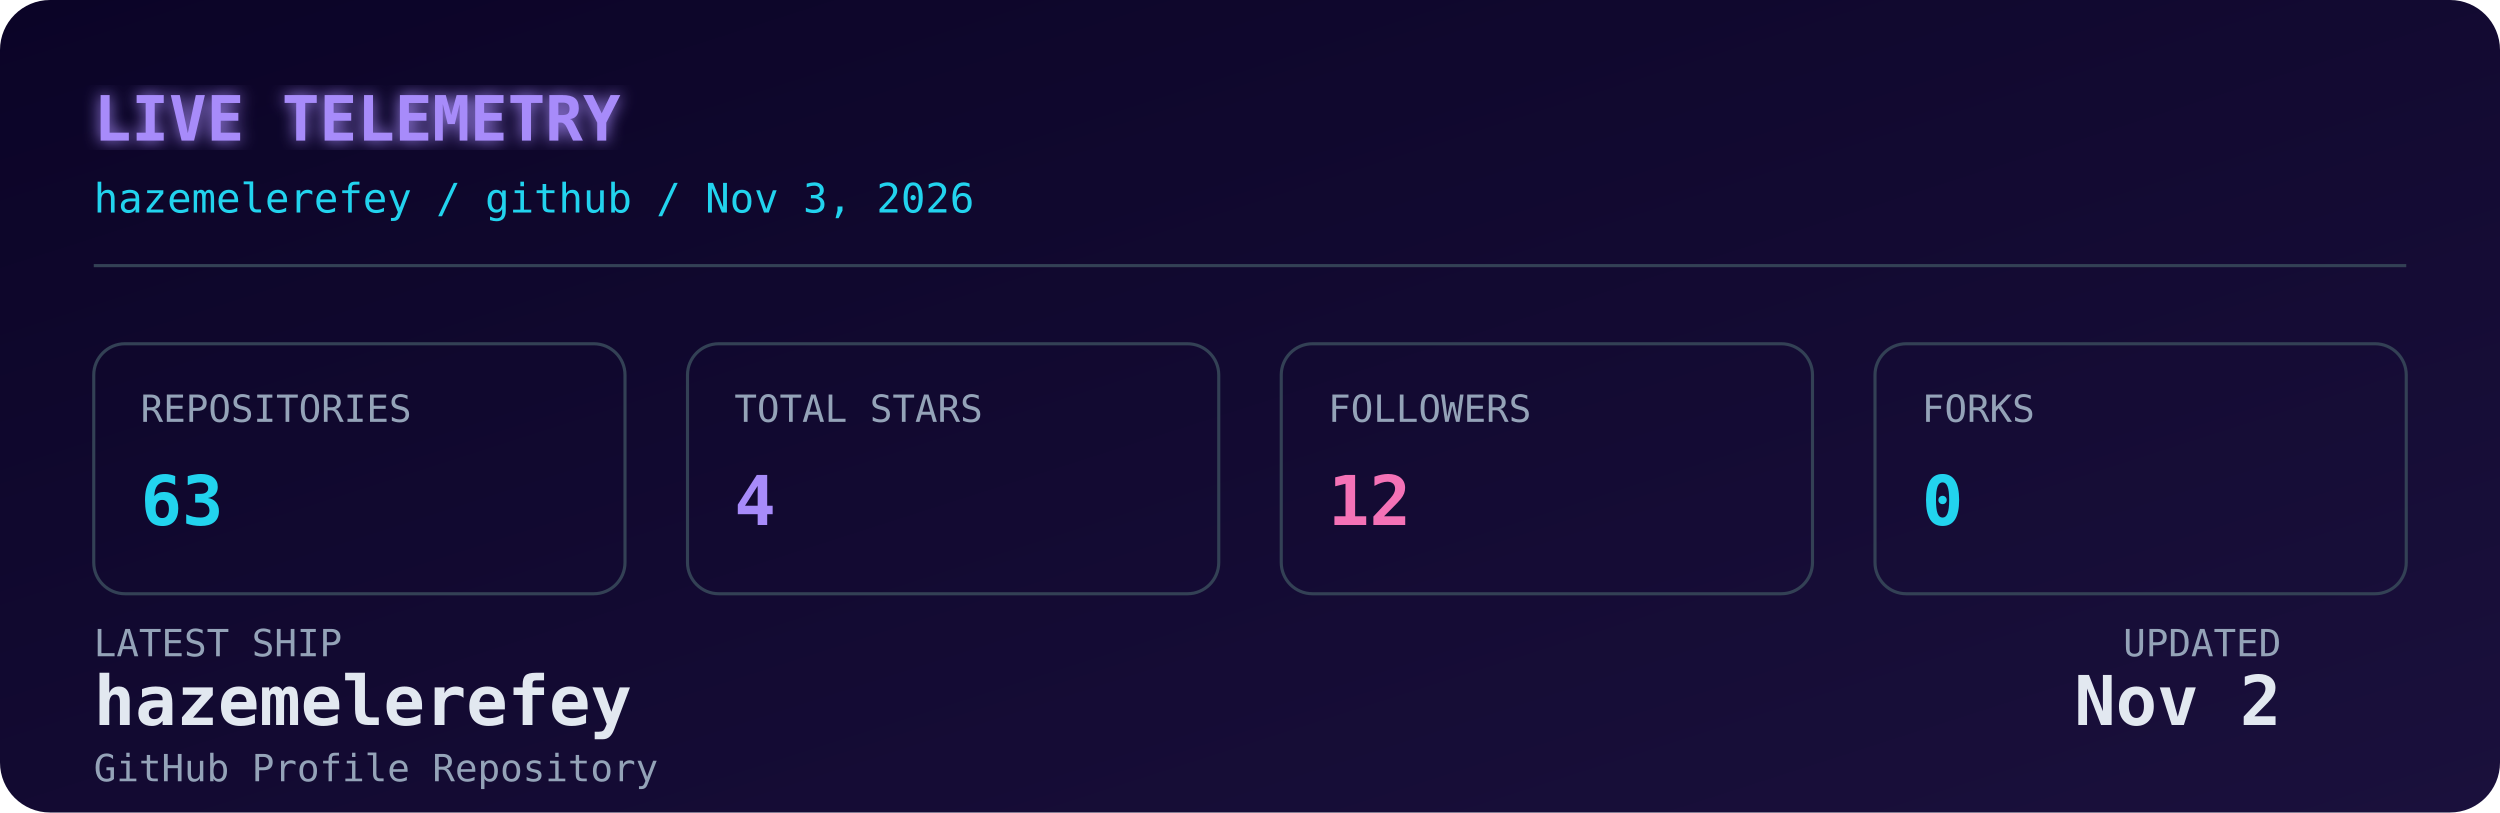
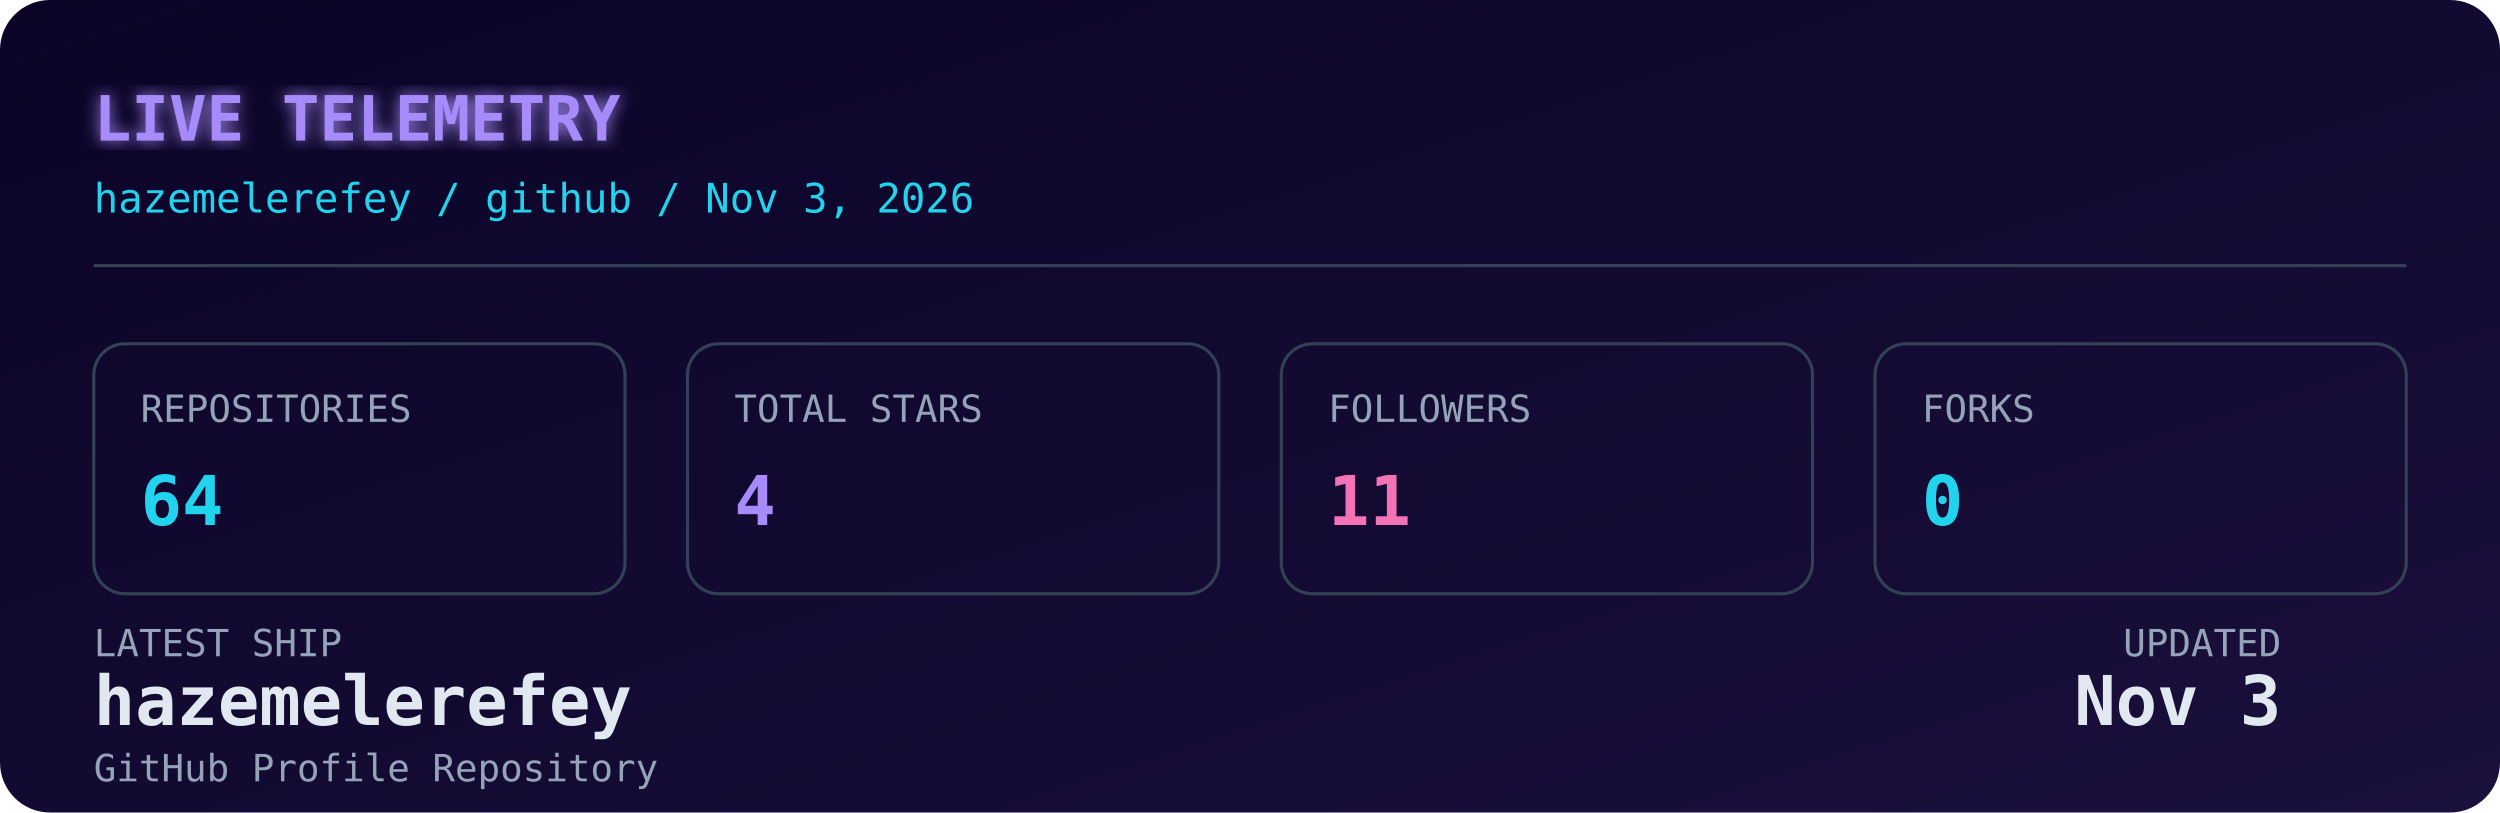
<svg xmlns="http://www.w3.org/2000/svg" width="800" height="260" viewBox="0 0 800 260" role="img" aria-label="Live GitHub dashboard for Hazem Elerefy">
  <defs>
    <linearGradient id="bg" x1="0" y1="0" x2="1" y2="1">
      <stop offset="0%" stop-color="#0b0427" />
      <stop offset="100%" stop-color="#1a103c" />
    </linearGradient>
    <filter id="glow" x="-20%" y="-20%" width="140%" height="140%">
      <feGaussianBlur stdDeviation="2.5" result="blur" />
      <feMerge>
        <feMergeNode in="blur" />
        <feMergeNode in="SourceGraphic" />
      </feMerge>
    </filter>
    <style>
      .mono { font-family: 'JetBrains Mono', 'SFMono-Regular', 'Fira Code', monospace; }
      .label { fill: #94a3b8; font-size: 12px; }
      .value { fill: #e2e8f0; font-size: 22px; font-weight: 700; }
      .accent { fill: #22d3ee; }
      .purple { fill: #a78bfa; }
      .pink { fill: #f472b6; }
      .title { fill: #a78bfa; font-size: 20px; font-weight: 700; }
      .subtitle { fill: #22d3ee; font-size: 13px; }
      .box { fill: none; stroke: #334155; stroke-width: 1; }
      @media (prefers-color-scheme: light) {
        .value { fill: #0f172a; }
        .label { fill: #475569; }
        .title { fill: #7c3aed; }
        .subtitle { fill: #0891b2; }
        .box { stroke: #cbd5e1; }
      }
    </style>
  </defs>
  <rect width="800" height="260" rx="16" fill="url(#bg)" />
  <text x="30" y="45" class="mono title" filter="url(#glow)">LIVE TELEMETRY</text>
  <text x="30" y="68" class="mono subtitle">hazemelerefey / github / Nov 3, 2026</text>
  <line x1="30" y1="85" x2="770" y2="85" stroke="#334155" stroke-width="1" />
  <g transform="translate(30, 110)">
    <rect width="170" height="80" rx="10" class="box" />
    <text x="15" y="25" class="mono label">REPOSITORIES</text>
-     <text x="15" y="58" class="mono value accent">63</text>
+     <text x="15" y="58" class="mono value accent">64</text>
  </g>
  <g transform="translate(220, 110)">
    <rect width="170" height="80" rx="10" class="box" />
    <text x="15" y="25" class="mono label">TOTAL STARS</text>
    <text x="15" y="58" class="mono value purple">4</text>
  </g>
  <g transform="translate(410, 110)">
    <rect width="170" height="80" rx="10" class="box" />
    <text x="15" y="25" class="mono label">FOLLOWERS</text>
-     <text x="15" y="58" class="mono value pink">12</text>
+     <text x="15" y="58" class="mono value pink">11</text>
  </g>
  <g transform="translate(600, 110)">
    <rect width="170" height="80" rx="10" class="box" />
    <text x="15" y="25" class="mono label">FORKS</text>
    <text x="15" y="58" class="mono value accent">0</text>
  </g>
  <g transform="translate(30, 210)">
    <text x="0" y="0" class="mono label">LATEST SHIP</text>
    <text x="0" y="22" class="mono value" font-size="15" fill="#e2e8f0">hazemelerefey</text>
    <text x="0" y="40" class="mono label" font-size="11">GitHub Profile Repository</text>
    <text x="700" y="0" class="mono label" text-anchor="end">UPDATED</text>
-     <text x="700" y="22" class="mono value" font-size="15" text-anchor="end" fill="#e2e8f0">Nov 2</text>
+     <text x="700" y="22" class="mono value" font-size="15" text-anchor="end" fill="#e2e8f0">Nov 3</text>
  </g>
</svg>
